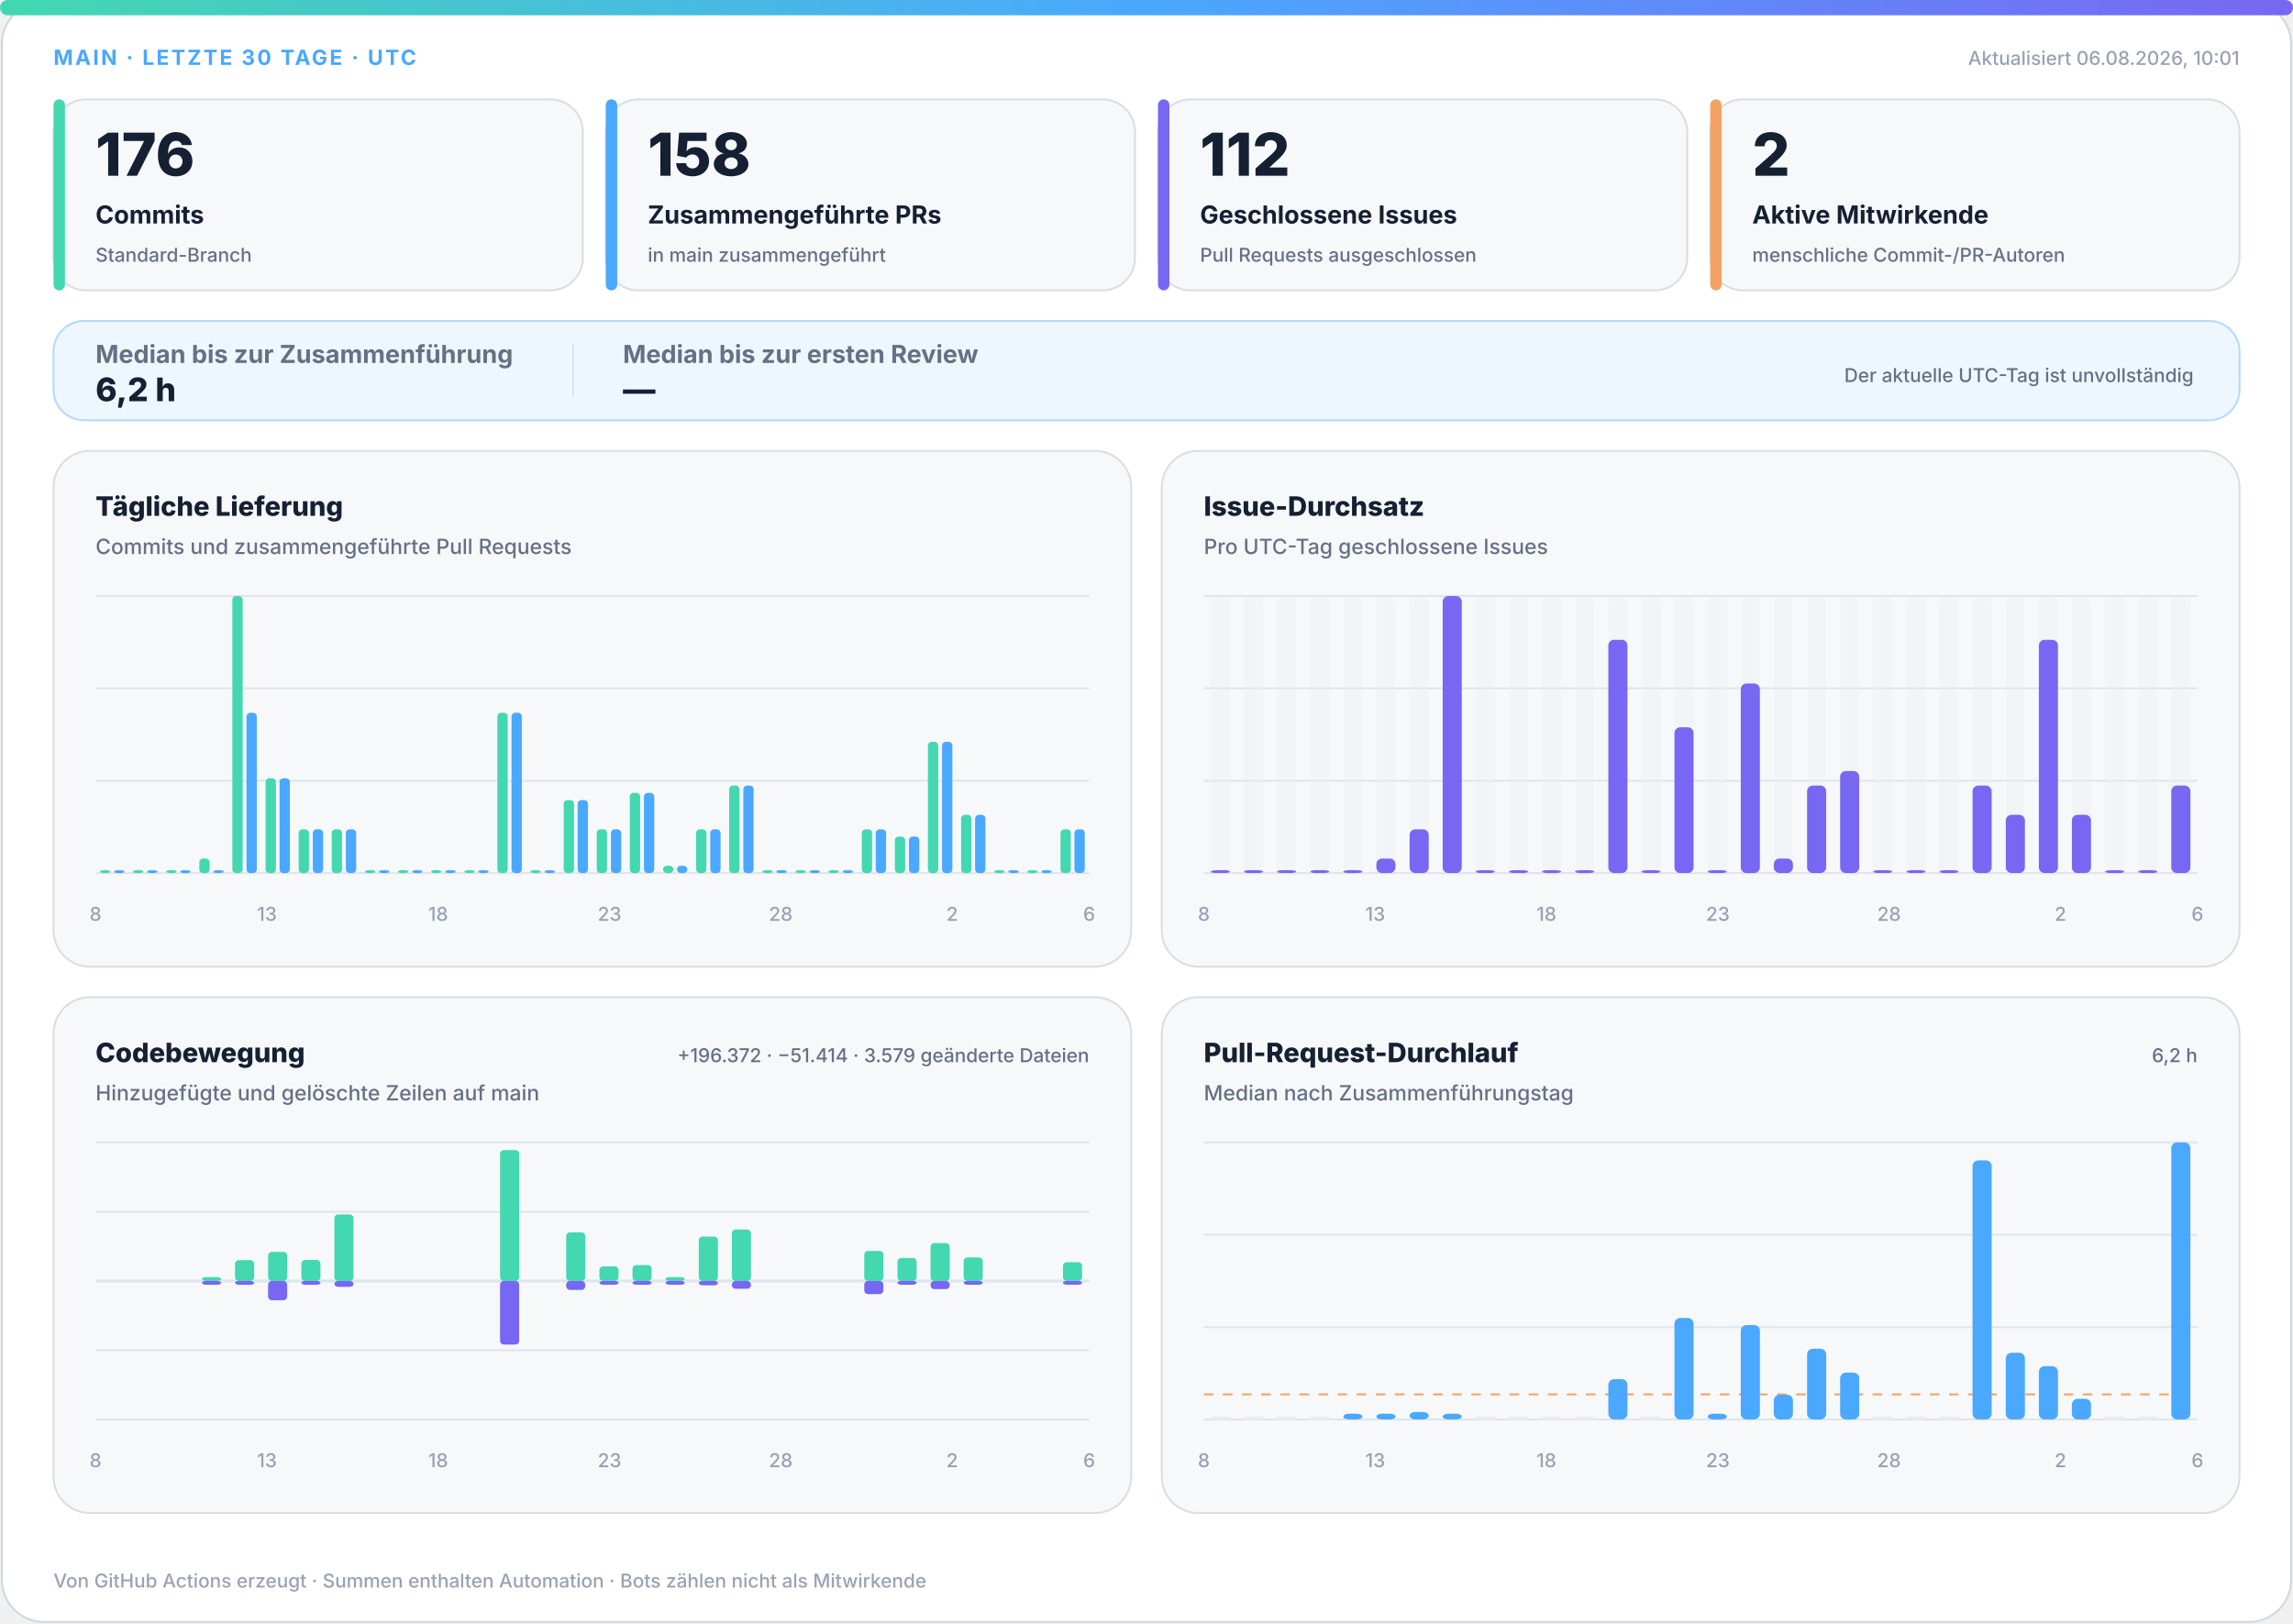
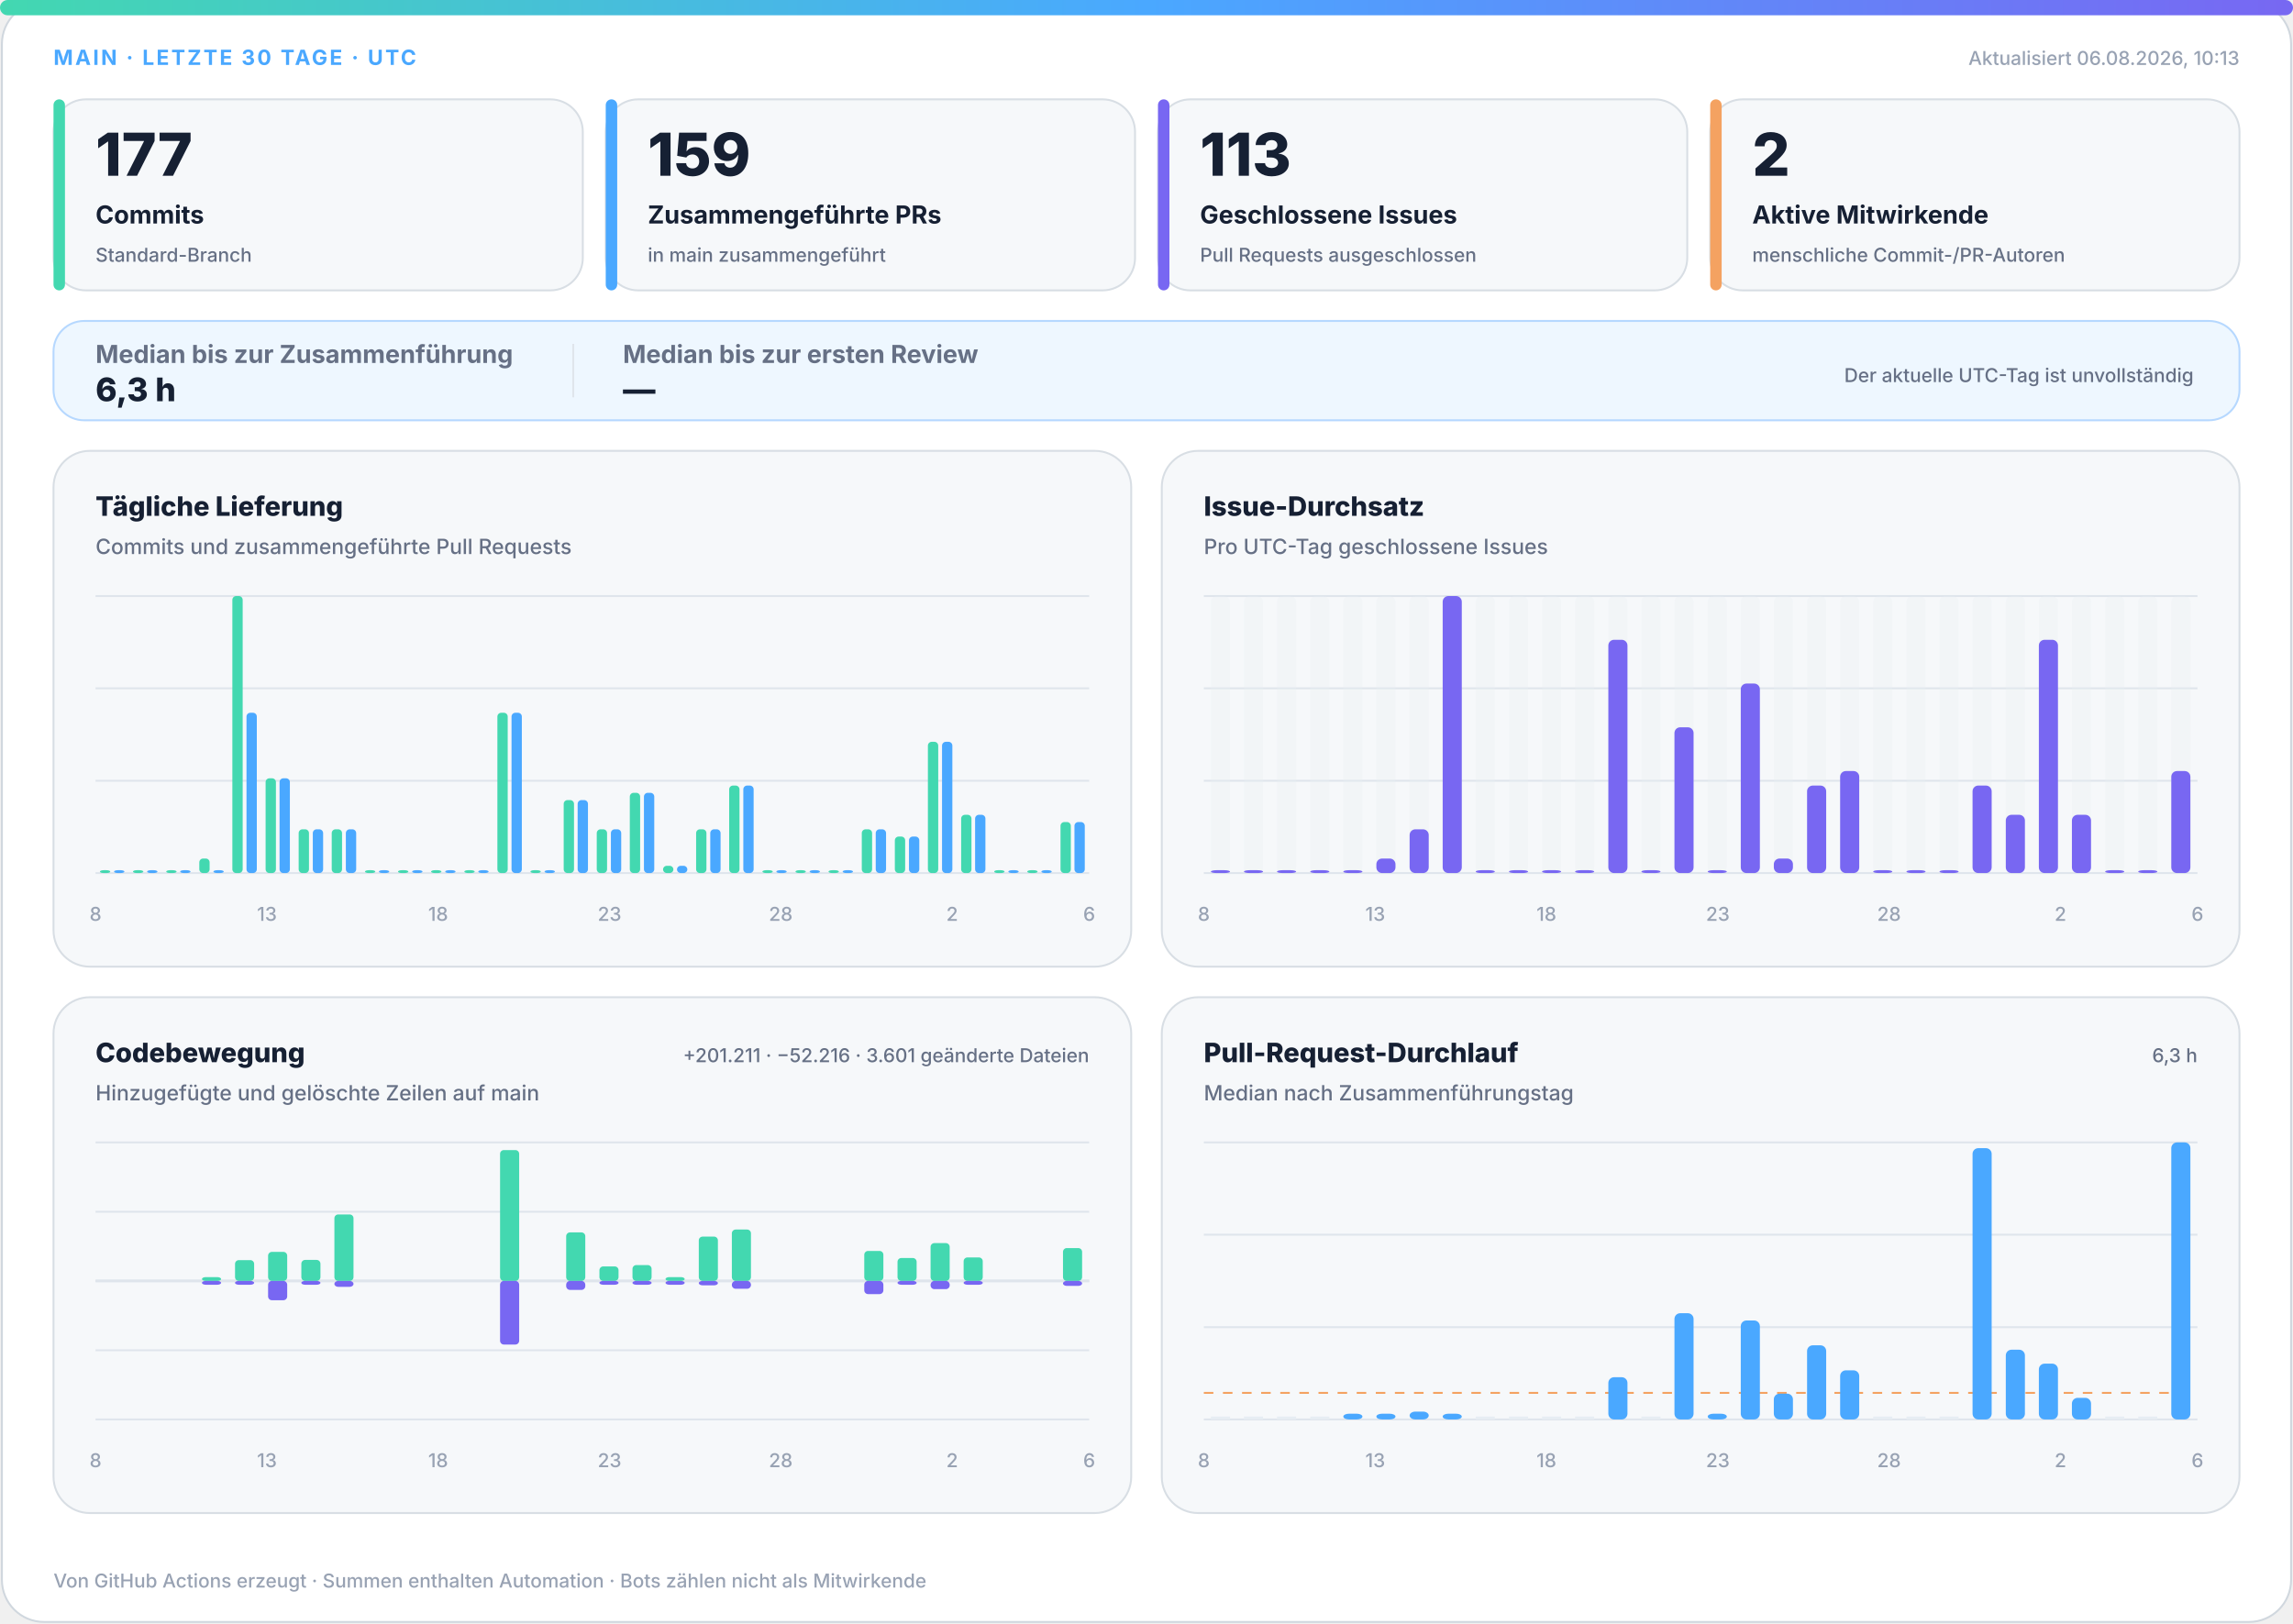
<svg xmlns="http://www.w3.org/2000/svg" width="1200" height="850" viewBox="0 0 1200 850" role="img" aria-labelledby="title desc">
  <defs>
    <linearGradient id="accent" x1="0" y1="0" x2="1" y2="0">
      <stop offset="0%" stop-color="#43d8b0" />
      <stop offset="50%" stop-color="#4aa8ff" />
      <stop offset="100%" stop-color="#7867f2" />
    </linearGradient>
    <linearGradient id="soft" x1="0" y1="0" x2="1" y2="1">
      <stop offset="0%" stop-color="#43d8b0" stop-opacity=".18" />
      <stop offset="100%" stop-color="#7867f2" stop-opacity=".12" />
    </linearGradient>
  </defs>
  <style>
.bg{fill:#fff;stroke:#d0d7de}.surface{fill:#f6f8fa;stroke:#d8dee4}.strong{fill:#eef7ff;stroke:#b6d8ff}.ink{fill:#162033}.muted{fill:#667085}.faint{fill:#98a2b3}.grid{stroke:#dfe5ec}.track{fill:#e7edf3}
.meta{font:750 11px -apple-system,BlinkMacSystemFont,"Segoe UI",sans-serif;letter-spacing:1.1px}.value{font:820 31px -apple-system,BlinkMacSystemFont,"Segoe UI",sans-serif}.label{font:720 13px -apple-system,BlinkMacSystemFont,"Segoe UI",sans-serif}.scope{font:520 10px -apple-system,BlinkMacSystemFont,"Segoe UI",sans-serif}.chart-title{font:760 14px -apple-system,BlinkMacSystemFont,"Segoe UI",sans-serif}.chart-subtitle{font:520 11px -apple-system,BlinkMacSystemFont,"Segoe UI",sans-serif}.small{font:540 10px -apple-system,BlinkMacSystemFont,"Segoe UI",sans-serif}.flow-value{font:780 17px -apple-system,BlinkMacSystemFont,"Segoe UI",sans-serif}
@media(prefers-color-scheme:dark){.bg{fill:#0d1117;stroke:#30363d}.surface{fill:#161b22;stroke:#30363d}.strong{fill:#10263a;stroke:#244d70}.ink{fill:#f0f6fc}.muted{fill:#a7b0bc}.faint{fill:#7d8590}.grid{stroke:#30363d}.track{fill:#27313d}}
</style>
  <rect class="bg" x="1" y="1" width="1198" height="848" rx="22" />
  <rect x="0" y="0" width="1200" height="8" rx="4" fill="url(#accent)" />
  <text class="meta" x="28" y="34" fill="#4aa8ff">MAIN · LETZTE 30 TAGE · UTC</text>
-   <text class="small faint" x="1172" y="34" text-anchor="end">Aktualisiert 06.08.2026, 10:01</text>
+   <text class="small faint" x="1172" y="34" text-anchor="end">Aktualisiert 06.08.2026, 10:13</text>
  <g>
    <rect class="surface" x="28" y="52" width="277" height="100" rx="17" />
    <rect x="28" y="52" width="6" height="100" rx="3" fill="#43d8b0" />
-     <text class="value ink" x="50" y="92" style="font-size:31px">176</text>
+     <text class="value ink" x="50" y="92" style="font-size:31px">177</text>
    <text class="label ink" x="50" y="117" style="font-size:13px">Commits</text>
    <text class="scope muted" x="50" y="137" style="font-size:10px">Standard-Branch</text>
  </g>
  <g>
    <rect class="surface" x="317" y="52" width="277" height="100" rx="17" />
    <rect x="317" y="52" width="6" height="100" rx="3" fill="#4aa8ff" />
-     <text class="value ink" x="339" y="92" style="font-size:31px">158</text>
+     <text class="value ink" x="339" y="92" style="font-size:31px">159</text>
    <text class="label ink" x="339" y="117" style="font-size:13px">Zusammengeführte PRs</text>
    <text class="scope muted" x="339" y="137" style="font-size:10px">in main zusammengeführt</text>
  </g>
  <g>
    <rect class="surface" x="606" y="52" width="277" height="100" rx="17" />
    <rect x="606" y="52" width="6" height="100" rx="3" fill="#7867f2" />
-     <text class="value ink" x="628" y="92" style="font-size:31px">112</text>
+     <text class="value ink" x="628" y="92" style="font-size:31px">113</text>
    <text class="label ink" x="628" y="117" style="font-size:13px">Geschlossene Issues</text>
    <text class="scope muted" x="628" y="137" style="font-size:10px">Pull Requests ausgeschlossen</text>
  </g>
  <g>
    <rect class="surface" x="895" y="52" width="277" height="100" rx="17" />
    <rect x="895" y="52" width="6" height="100" rx="3" fill="#f4a261" />
    <text class="value ink" x="917" y="92" style="font-size:31px">2</text>
    <text class="label ink" x="917" y="117" style="font-size:13px">Aktive Mitwirkende</text>
    <text class="scope muted" x="917" y="137" style="font-size:10px">menschliche Commit-/PR-Autoren</text>
  </g>
  <g>
    <rect class="strong" x="28" y="168" width="1144" height="52" rx="16" fill="url(#soft)" />
    <text class="label muted" x="50" y="190">Median bis zur Zusammenführung</text>
-     <text class="flow-value ink" x="50" y="210">6,2 h</text>
+     <text class="flow-value ink" x="50" y="210">6,3 h</text>
    <line class="grid" x1="300" y1="180" x2="300" y2="208" />
    <text class="label muted" x="326" y="190">Median bis zur ersten Review</text>
    <text class="flow-value ink" x="326" y="210">—</text>
    <text class="scope muted" x="1148" y="200" text-anchor="end">Der aktuelle UTC-Tag ist unvollständig</text>
  </g>
  <g>
    <rect class="surface" x="28" y="236" width="564" height="270" rx="19" />
    <text class="chart-title ink" x="50" y="270">Tägliche Lieferung</text>
    <text class="chart-subtitle muted" x="50" y="290">Commits und zusammengeführte Pull Requests</text>
    <line class="grid" x1="50" y1="312.0" x2="570" y2="312.0" />
    <line class="grid" x1="50" y1="360.3" x2="570" y2="360.3" />
    <line class="grid" x1="50" y1="408.7" x2="570" y2="408.7" />
    <line class="grid" x1="50" y1="457.0" x2="570" y2="457.0" />
    <rect x="52.3" y="455.5" width="5.4" height="1.5" rx="2" fill="#43d8b0" />
    <rect x="59.7" y="455.5" width="5.4" height="1.5" rx="2" fill="#4aa8ff" />
    <rect x="69.6" y="455.5" width="5.4" height="1.5" rx="2" fill="#43d8b0" />
    <rect x="77.0" y="455.5" width="5.4" height="1.5" rx="2" fill="#4aa8ff" />
    <rect x="87.0" y="455.5" width="5.4" height="1.5" rx="2" fill="#43d8b0" />
    <rect x="94.3" y="455.5" width="5.4" height="1.5" rx="2" fill="#4aa8ff" />
    <rect x="104.3" y="449.4" width="5.4" height="7.6" rx="2" fill="#43d8b0" />
    <rect x="111.7" y="455.5" width="5.4" height="1.5" rx="2" fill="#4aa8ff" />
    <rect x="121.6" y="312.0" width="5.4" height="145.0" rx="2" fill="#43d8b0" />
    <rect x="129.0" y="373.1" width="5.4" height="83.9" rx="2" fill="#4aa8ff" />
    <rect x="139.0" y="407.4" width="5.4" height="49.6" rx="2" fill="#43d8b0" />
    <rect x="146.3" y="407.4" width="5.4" height="49.6" rx="2" fill="#4aa8ff" />
    <rect x="156.3" y="434.1" width="5.4" height="22.9" rx="2" fill="#43d8b0" />
    <rect x="163.7" y="434.1" width="5.4" height="22.9" rx="2" fill="#4aa8ff" />
    <rect x="173.6" y="434.1" width="5.4" height="22.9" rx="2" fill="#43d8b0" />
    <rect x="181.0" y="434.1" width="5.4" height="22.9" rx="2" fill="#4aa8ff" />
    <rect x="191.0" y="455.5" width="5.4" height="1.5" rx="2" fill="#43d8b0" />
    <rect x="198.3" y="455.5" width="5.4" height="1.5" rx="2" fill="#4aa8ff" />
    <rect x="208.3" y="455.5" width="5.4" height="1.5" rx="2" fill="#43d8b0" />
    <rect x="215.7" y="455.5" width="5.4" height="1.5" rx="2" fill="#4aa8ff" />
    <rect x="225.6" y="455.5" width="5.4" height="1.5" rx="2" fill="#43d8b0" />
    <rect x="233.0" y="455.5" width="5.4" height="1.5" rx="2" fill="#4aa8ff" />
    <rect x="243.0" y="455.5" width="5.4" height="1.5" rx="2" fill="#43d8b0" />
    <rect x="250.3" y="455.5" width="5.4" height="1.5" rx="2" fill="#4aa8ff" />
    <rect x="260.3" y="373.1" width="5.4" height="83.9" rx="2" fill="#43d8b0" />
    <rect x="267.7" y="373.1" width="5.4" height="83.9" rx="2" fill="#4aa8ff" />
    <rect x="277.6" y="455.5" width="5.4" height="1.5" rx="2" fill="#43d8b0" />
    <rect x="285.0" y="455.5" width="5.4" height="1.5" rx="2" fill="#4aa8ff" />
    <rect x="295.0" y="418.8" width="5.4" height="38.2" rx="2" fill="#43d8b0" />
    <rect x="302.3" y="418.8" width="5.4" height="38.2" rx="2" fill="#4aa8ff" />
    <rect x="312.3" y="434.1" width="5.4" height="22.9" rx="2" fill="#43d8b0" />
    <rect x="319.7" y="434.1" width="5.4" height="22.9" rx="2" fill="#4aa8ff" />
    <rect x="329.6" y="415.0" width="5.4" height="42.0" rx="2" fill="#43d8b0" />
    <rect x="337.0" y="415.0" width="5.4" height="42.0" rx="2" fill="#4aa8ff" />
    <rect x="347.0" y="453.2" width="5.4" height="3.8" rx="2" fill="#43d8b0" />
    <rect x="354.3" y="453.2" width="5.4" height="3.8" rx="2" fill="#4aa8ff" />
    <rect x="364.3" y="434.1" width="5.4" height="22.9" rx="2" fill="#43d8b0" />
    <rect x="371.7" y="434.1" width="5.4" height="22.9" rx="2" fill="#4aa8ff" />
    <rect x="381.6" y="411.2" width="5.4" height="45.8" rx="2" fill="#43d8b0" />
    <rect x="389.0" y="411.2" width="5.4" height="45.8" rx="2" fill="#4aa8ff" />
    <rect x="399.0" y="455.5" width="5.4" height="1.5" rx="2" fill="#43d8b0" />
    <rect x="406.3" y="455.5" width="5.4" height="1.5" rx="2" fill="#4aa8ff" />
    <rect x="416.3" y="455.5" width="5.4" height="1.5" rx="2" fill="#43d8b0" />
    <rect x="423.7" y="455.5" width="5.4" height="1.5" rx="2" fill="#4aa8ff" />
    <rect x="433.6" y="455.5" width="5.4" height="1.5" rx="2" fill="#43d8b0" />
    <rect x="441.0" y="455.5" width="5.4" height="1.5" rx="2" fill="#4aa8ff" />
    <rect x="451.0" y="434.1" width="5.4" height="22.9" rx="2" fill="#43d8b0" />
    <rect x="458.3" y="434.1" width="5.4" height="22.9" rx="2" fill="#4aa8ff" />
    <rect x="468.3" y="437.9" width="5.4" height="19.1" rx="2" fill="#43d8b0" />
    <rect x="475.7" y="437.9" width="5.4" height="19.1" rx="2" fill="#4aa8ff" />
    <rect x="485.6" y="388.3" width="5.4" height="68.7" rx="2" fill="#43d8b0" />
    <rect x="493.0" y="388.3" width="5.4" height="68.7" rx="2" fill="#4aa8ff" />
    <rect x="503.0" y="426.5" width="5.4" height="30.5" rx="2" fill="#43d8b0" />
    <rect x="510.3" y="426.5" width="5.4" height="30.5" rx="2" fill="#4aa8ff" />
    <rect x="520.3" y="455.5" width="5.4" height="1.5" rx="2" fill="#43d8b0" />
    <rect x="527.7" y="455.5" width="5.4" height="1.5" rx="2" fill="#4aa8ff" />
    <rect x="537.6" y="455.5" width="5.4" height="1.5" rx="2" fill="#43d8b0" />
    <rect x="545.0" y="455.5" width="5.4" height="1.5" rx="2" fill="#4aa8ff" />
-     <rect x="555.0" y="434.1" width="5.4" height="22.9" rx="2" fill="#43d8b0" />
-     <rect x="562.3" y="434.1" width="5.4" height="22.9" rx="2" fill="#4aa8ff" />
+     <rect x="555.0" y="430.3" width="5.4" height="26.7" rx="2" fill="#43d8b0" />
+     <rect x="562.3" y="430.3" width="5.4" height="26.7" rx="2" fill="#4aa8ff" />
    <text class="small faint" x="50.0" y="482" text-anchor="middle">8</text>
    <text class="small faint" x="139.7" y="482" text-anchor="middle">13</text>
    <text class="small faint" x="229.3" y="482" text-anchor="middle">18</text>
    <text class="small faint" x="319.0" y="482" text-anchor="middle">23</text>
    <text class="small faint" x="408.6" y="482" text-anchor="middle">28</text>
    <text class="small faint" x="498.3" y="482" text-anchor="middle">2</text>
    <text class="small faint" x="570.0" y="482" text-anchor="middle">6</text>
  </g>
  <g>
    <rect class="surface" x="608" y="236" width="564" height="270" rx="19" />
    <text class="chart-title ink" x="630" y="270">Issue-Durchsatz</text>
    <text class="chart-subtitle muted" x="630" y="290">Pro UTC-Tag geschlossene Issues</text>
    <line class="grid" x1="630" y1="312.0" x2="1150" y2="312.0" />
    <line class="grid" x1="630" y1="360.3" x2="1150" y2="360.3" />
    <line class="grid" x1="630" y1="408.7" x2="1150" y2="408.7" />
    <line class="grid" x1="630" y1="457.0" x2="1150" y2="457.0" />
    <g>
      <rect class="track" x="633.7" y="312" width="10.0" height="145" rx="3" opacity=".3" />
      <rect x="633.7" y="455.5" width="10.0" height="1.5" rx="3" fill="#7867f2" />
    </g>
    <g>
      <rect class="track" x="651.0" y="312" width="10.0" height="145" rx="3" opacity=".3" />
      <rect x="651.0" y="455.5" width="10.0" height="1.5" rx="3" fill="#7867f2" />
    </g>
    <g>
      <rect class="track" x="668.3" y="312" width="10.0" height="145" rx="3" opacity=".3" />
      <rect x="668.3" y="455.5" width="10.0" height="1.5" rx="3" fill="#7867f2" />
    </g>
    <g>
      <rect class="track" x="685.7" y="312" width="10.0" height="145" rx="3" opacity=".3" />
      <rect x="685.7" y="455.5" width="10.0" height="1.5" rx="3" fill="#7867f2" />
    </g>
    <g>
      <rect class="track" x="703.0" y="312" width="10.0" height="145" rx="3" opacity=".3" />
      <rect x="703.0" y="455.5" width="10.0" height="1.5" rx="3" fill="#7867f2" />
    </g>
    <g>
      <rect class="track" x="720.3" y="312" width="10.0" height="145" rx="3" opacity=".3" />
      <rect x="720.3" y="449.4" width="10.0" height="7.6" rx="3" fill="#7867f2" />
    </g>
    <g>
      <rect class="track" x="737.7" y="312" width="10.0" height="145" rx="3" opacity=".3" />
      <rect x="737.7" y="434.1" width="10.0" height="22.9" rx="3" fill="#7867f2" />
    </g>
    <g>
      <rect class="track" x="755.0" y="312" width="10.0" height="145" rx="3" opacity=".3" />
      <rect x="755.0" y="312.0" width="10.0" height="145.0" rx="3" fill="#7867f2" />
    </g>
    <g>
      <rect class="track" x="772.3" y="312" width="10.0" height="145" rx="3" opacity=".3" />
      <rect x="772.3" y="455.5" width="10.0" height="1.5" rx="3" fill="#7867f2" />
    </g>
    <g>
      <rect class="track" x="789.7" y="312" width="10.0" height="145" rx="3" opacity=".3" />
      <rect x="789.7" y="455.5" width="10.0" height="1.5" rx="3" fill="#7867f2" />
    </g>
    <g>
      <rect class="track" x="807.0" y="312" width="10.0" height="145" rx="3" opacity=".3" />
      <rect x="807.0" y="455.5" width="10.0" height="1.5" rx="3" fill="#7867f2" />
    </g>
    <g>
      <rect class="track" x="824.3" y="312" width="10.0" height="145" rx="3" opacity=".3" />
      <rect x="824.3" y="455.5" width="10.0" height="1.5" rx="3" fill="#7867f2" />
    </g>
    <g>
      <rect class="track" x="841.7" y="312" width="10.0" height="145" rx="3" opacity=".3" />
      <rect x="841.7" y="334.9" width="10.0" height="122.1" rx="3" fill="#7867f2" />
    </g>
    <g>
      <rect class="track" x="859.0" y="312" width="10.0" height="145" rx="3" opacity=".3" />
      <rect x="859.0" y="455.5" width="10.0" height="1.5" rx="3" fill="#7867f2" />
    </g>
    <g>
      <rect class="track" x="876.3" y="312" width="10.0" height="145" rx="3" opacity=".3" />
      <rect x="876.3" y="380.7" width="10.0" height="76.3" rx="3" fill="#7867f2" />
    </g>
    <g>
      <rect class="track" x="893.7" y="312" width="10.0" height="145" rx="3" opacity=".3" />
      <rect x="893.7" y="455.5" width="10.0" height="1.5" rx="3" fill="#7867f2" />
    </g>
    <g>
      <rect class="track" x="911.0" y="312" width="10.0" height="145" rx="3" opacity=".3" />
      <rect x="911.0" y="357.8" width="10.0" height="99.2" rx="3" fill="#7867f2" />
    </g>
    <g>
      <rect class="track" x="928.3" y="312" width="10.0" height="145" rx="3" opacity=".3" />
      <rect x="928.3" y="449.4" width="10.0" height="7.6" rx="3" fill="#7867f2" />
    </g>
    <g>
      <rect class="track" x="945.7" y="312" width="10.0" height="145" rx="3" opacity=".3" />
      <rect x="945.7" y="411.2" width="10.0" height="45.8" rx="3" fill="#7867f2" />
    </g>
    <g>
      <rect class="track" x="963.0" y="312" width="10.0" height="145" rx="3" opacity=".3" />
      <rect x="963.0" y="403.6" width="10.0" height="53.4" rx="3" fill="#7867f2" />
    </g>
    <g>
      <rect class="track" x="980.3" y="312" width="10.0" height="145" rx="3" opacity=".3" />
      <rect x="980.3" y="455.5" width="10.0" height="1.5" rx="3" fill="#7867f2" />
    </g>
    <g>
      <rect class="track" x="997.7" y="312" width="10.0" height="145" rx="3" opacity=".3" />
      <rect x="997.7" y="455.5" width="10.0" height="1.5" rx="3" fill="#7867f2" />
    </g>
    <g>
      <rect class="track" x="1015.0" y="312" width="10.0" height="145" rx="3" opacity=".3" />
      <rect x="1015.0" y="455.5" width="10.0" height="1.5" rx="3" fill="#7867f2" />
    </g>
    <g>
      <rect class="track" x="1032.3" y="312" width="10.0" height="145" rx="3" opacity=".3" />
      <rect x="1032.3" y="411.2" width="10.0" height="45.8" rx="3" fill="#7867f2" />
    </g>
    <g>
      <rect class="track" x="1049.7" y="312" width="10.0" height="145" rx="3" opacity=".3" />
      <rect x="1049.7" y="426.5" width="10.0" height="30.5" rx="3" fill="#7867f2" />
    </g>
    <g>
      <rect class="track" x="1067.0" y="312" width="10.0" height="145" rx="3" opacity=".3" />
      <rect x="1067.0" y="334.9" width="10.0" height="122.1" rx="3" fill="#7867f2" />
    </g>
    <g>
      <rect class="track" x="1084.3" y="312" width="10.0" height="145" rx="3" opacity=".3" />
      <rect x="1084.3" y="426.5" width="10.0" height="30.5" rx="3" fill="#7867f2" />
    </g>
    <g>
      <rect class="track" x="1101.7" y="312" width="10.0" height="145" rx="3" opacity=".3" />
      <rect x="1101.7" y="455.5" width="10.0" height="1.5" rx="3" fill="#7867f2" />
    </g>
    <g>
      <rect class="track" x="1119.0" y="312" width="10.0" height="145" rx="3" opacity=".3" />
      <rect x="1119.0" y="455.5" width="10.0" height="1.5" rx="3" fill="#7867f2" />
    </g>
    <g>
      <rect class="track" x="1136.3" y="312" width="10.0" height="145" rx="3" opacity=".3" />
-       <rect x="1136.3" y="411.2" width="10.0" height="45.8" rx="3" fill="#7867f2" />
+       <rect x="1136.3" y="403.6" width="10.0" height="53.4" rx="3" fill="#7867f2" />
    </g>
    <text class="small faint" x="630.0" y="482" text-anchor="middle">8</text>
    <text class="small faint" x="719.7" y="482" text-anchor="middle">13</text>
    <text class="small faint" x="809.3" y="482" text-anchor="middle">18</text>
    <text class="small faint" x="899.0" y="482" text-anchor="middle">23</text>
    <text class="small faint" x="988.6" y="482" text-anchor="middle">28</text>
    <text class="small faint" x="1078.3" y="482" text-anchor="middle">2</text>
    <text class="small faint" x="1150.0" y="482" text-anchor="middle">6</text>
  </g>
  <g>
    <rect class="surface" x="28" y="522" width="564" height="270" rx="19" />
    <text class="chart-title ink" x="50" y="556">Codebewegung</text>
    <text class="chart-subtitle muted" x="50" y="576">Hinzugefügte und gelöschte Zeilen auf main</text>
-     <text class="small muted" x="570" y="556" text-anchor="end">+196.372 · −51.414 · 3.579 geänderte Dateien</text>
+     <text class="small muted" x="570" y="556" text-anchor="end">+201.211 · −52.216 · 3.601 geänderte Dateien</text>
    <line class="grid" x1="50" y1="598.0" x2="570" y2="598.0" />
    <line class="grid" x1="50" y1="634.3" x2="570" y2="634.3" />
    <line class="grid" x1="50" y1="670.5" x2="570" y2="670.5" />
    <line class="grid" x1="50" y1="706.8" x2="570" y2="706.8" />
    <line class="grid" x1="50" y1="743.0" x2="570" y2="743.0" />
    <line class="grid" x1="50" y1="670.5" x2="570" y2="670.5" stroke-width="1.5" />
    <rect x="53.7" y="670.5" width="10.0" height="0.0" rx="2" fill="#43d8b0" />
    <rect x="53.7" y="670.5" width="10.0" height="0.0" rx="2" fill="#7867f2" />
    <rect x="71.0" y="670.5" width="10.0" height="0.0" rx="2" fill="#43d8b0" />
    <rect x="71.0" y="670.5" width="10.0" height="0.0" rx="2" fill="#7867f2" />
    <rect x="88.3" y="670.5" width="10.0" height="0.0" rx="2" fill="#43d8b0" />
    <rect x="88.3" y="670.5" width="10.0" height="0.0" rx="2" fill="#7867f2" />
    <rect x="105.7" y="668.5" width="10.0" height="2.0" rx="2" fill="#43d8b0" />
    <rect x="105.7" y="670.5" width="10.0" height="2.0" rx="2" fill="#7867f2" />
    <rect x="123.0" y="659.6" width="10.0" height="10.9" rx="2" fill="#43d8b0" />
    <rect x="123.0" y="670.5" width="10.0" height="2.0" rx="2" fill="#7867f2" />
    <rect x="140.3" y="655.3" width="10.0" height="15.2" rx="2" fill="#43d8b0" />
    <rect x="140.3" y="670.5" width="10.0" height="10.1" rx="2" fill="#7867f2" />
    <rect x="157.7" y="659.5" width="10.0" height="11.0" rx="2" fill="#43d8b0" />
    <rect x="157.7" y="670.5" width="10.0" height="2.0" rx="2" fill="#7867f2" />
    <rect x="175.0" y="635.7" width="10.0" height="34.8" rx="2" fill="#43d8b0" />
    <rect x="175.0" y="670.5" width="10.0" height="3.1" rx="2" fill="#7867f2" />
    <rect x="192.3" y="670.5" width="10.0" height="0.0" rx="2" fill="#43d8b0" />
    <rect x="192.3" y="670.5" width="10.0" height="0.0" rx="2" fill="#7867f2" />
    <rect x="209.7" y="670.5" width="10.0" height="0.0" rx="2" fill="#43d8b0" />
    <rect x="209.7" y="670.5" width="10.0" height="0.0" rx="2" fill="#7867f2" />
    <rect x="227.0" y="670.5" width="10.0" height="0.0" rx="2" fill="#43d8b0" />
    <rect x="227.0" y="670.5" width="10.0" height="0.0" rx="2" fill="#7867f2" />
    <rect x="244.3" y="670.5" width="10.0" height="0.0" rx="2" fill="#43d8b0" />
    <rect x="244.3" y="670.5" width="10.0" height="0.0" rx="2" fill="#7867f2" />
    <rect x="261.7" y="602.0" width="10.0" height="68.5" rx="2" fill="#43d8b0" />
    <rect x="261.7" y="670.5" width="10.0" height="33.3" rx="2" fill="#7867f2" />
    <rect x="279.0" y="670.5" width="10.0" height="0.0" rx="2" fill="#43d8b0" />
    <rect x="279.0" y="670.5" width="10.0" height="0.0" rx="2" fill="#7867f2" />
    <rect x="296.3" y="645.1" width="10.0" height="25.4" rx="2" fill="#43d8b0" />
    <rect x="296.3" y="670.5" width="10.0" height="4.7" rx="2" fill="#7867f2" />
    <rect x="313.7" y="662.9" width="10.0" height="7.6" rx="2" fill="#43d8b0" />
    <rect x="313.7" y="670.5" width="10.0" height="2.0" rx="2" fill="#7867f2" />
    <rect x="331.0" y="662.2" width="10.0" height="8.3" rx="2" fill="#43d8b0" />
    <rect x="331.0" y="670.5" width="10.0" height="2.0" rx="2" fill="#7867f2" />
    <rect x="348.3" y="668.5" width="10.0" height="2.0" rx="2" fill="#43d8b0" />
    <rect x="348.3" y="670.5" width="10.0" height="2.0" rx="2" fill="#7867f2" />
    <rect x="365.7" y="647.3" width="10.0" height="23.2" rx="2" fill="#43d8b0" />
    <rect x="365.7" y="670.5" width="10.0" height="2.3" rx="2" fill="#7867f2" />
    <rect x="383.0" y="643.6" width="10.0" height="26.9" rx="2" fill="#43d8b0" />
    <rect x="383.0" y="670.5" width="10.0" height="4.1" rx="2" fill="#7867f2" />
    <rect x="400.3" y="670.5" width="10.0" height="0.0" rx="2" fill="#43d8b0" />
    <rect x="400.3" y="670.5" width="10.0" height="0.0" rx="2" fill="#7867f2" />
    <rect x="417.7" y="670.5" width="10.0" height="0.0" rx="2" fill="#43d8b0" />
    <rect x="417.7" y="670.5" width="10.0" height="0.0" rx="2" fill="#7867f2" />
    <rect x="435.0" y="670.5" width="10.0" height="0.0" rx="2" fill="#43d8b0" />
    <rect x="435.0" y="670.5" width="10.0" height="0.0" rx="2" fill="#7867f2" />
    <rect x="452.3" y="654.8" width="10.0" height="15.7" rx="2" fill="#43d8b0" />
    <rect x="452.3" y="670.5" width="10.0" height="6.9" rx="2" fill="#7867f2" />
    <rect x="469.7" y="658.5" width="10.0" height="12.0" rx="2" fill="#43d8b0" />
    <rect x="469.7" y="670.5" width="10.0" height="2.0" rx="2" fill="#7867f2" />
    <rect x="487.0" y="650.7" width="10.0" height="19.8" rx="2" fill="#43d8b0" />
    <rect x="487.0" y="670.5" width="10.0" height="4.3" rx="2" fill="#7867f2" />
    <rect x="504.3" y="658.2" width="10.0" height="12.3" rx="2" fill="#43d8b0" />
    <rect x="504.3" y="670.5" width="10.0" height="2.0" rx="2" fill="#7867f2" />
    <rect x="521.7" y="670.5" width="10.0" height="0.0" rx="2" fill="#43d8b0" />
    <rect x="521.7" y="670.5" width="10.0" height="0.0" rx="2" fill="#7867f2" />
    <rect x="539.0" y="670.5" width="10.0" height="0.0" rx="2" fill="#43d8b0" />
    <rect x="539.0" y="670.5" width="10.0" height="0.0" rx="2" fill="#7867f2" />
-     <rect x="556.3" y="660.7" width="10.0" height="9.8" rx="2" fill="#43d8b0" />
-     <rect x="556.3" y="670.5" width="10.0" height="2.0" rx="2" fill="#7867f2" />
+     <rect x="556.3" y="653.3" width="10.0" height="17.2" rx="2" fill="#43d8b0" />
+     <rect x="556.3" y="670.5" width="10.0" height="2.6" rx="2" fill="#7867f2" />
    <text class="small faint" x="50.0" y="768" text-anchor="middle">8</text>
    <text class="small faint" x="139.7" y="768" text-anchor="middle">13</text>
    <text class="small faint" x="229.3" y="768" text-anchor="middle">18</text>
    <text class="small faint" x="319.0" y="768" text-anchor="middle">23</text>
    <text class="small faint" x="408.6" y="768" text-anchor="middle">28</text>
    <text class="small faint" x="498.3" y="768" text-anchor="middle">2</text>
    <text class="small faint" x="570.0" y="768" text-anchor="middle">6</text>
  </g>
  <g>
    <rect class="surface" x="608" y="522" width="564" height="270" rx="19" />
    <text class="chart-title ink" x="630" y="556">Pull-Request-Durchlauf</text>
    <text class="chart-subtitle muted" x="630" y="576">Median nach Zusammenführungstag</text>
-     <text class="small muted" x="1150" y="556" text-anchor="end">6,2 h</text>
+     <text class="small muted" x="1150" y="556" text-anchor="end">6,3 h</text>
    <line class="grid" x1="630" y1="598.0" x2="1150" y2="598.0" />
    <line class="grid" x1="630" y1="646.3" x2="1150" y2="646.3" />
    <line class="grid" x1="630" y1="694.7" x2="1150" y2="694.7" />
    <line class="grid" x1="630" y1="743.0" x2="1150" y2="743.0" />
-     <line x1="630" y1="729.9" x2="1150" y2="729.9" stroke="#f4a261" stroke-dasharray="5 5" />
+     <line x1="630" y1="729.1" x2="1150" y2="729.1" stroke="#f4a261" stroke-dasharray="5 5" />
    <rect class="track" x="633.7" y="741.5" width="10.0" height="1.5" />
    <rect class="track" x="651.0" y="741.5" width="10.0" height="1.5" />
    <rect class="track" x="668.3" y="741.5" width="10.0" height="1.5" />
    <rect class="track" x="685.7" y="741.5" width="10.0" height="1.5" />
    <rect x="703.0" y="740.0" width="10.0" height="3.0" rx="3" fill="#4aa8ff" />
    <rect x="720.3" y="740.0" width="10.0" height="3.0" rx="3" fill="#4aa8ff" />
-     <rect x="737.7" y="739.1" width="10.0" height="3.9" rx="3" fill="#4aa8ff" />
+     <rect x="737.7" y="738.9" width="10.0" height="4.1" rx="3" fill="#4aa8ff" />
    <rect x="755.0" y="740.0" width="10.0" height="3.0" rx="3" fill="#4aa8ff" />
    <rect class="track" x="772.3" y="741.5" width="10.0" height="1.5" />
    <rect class="track" x="789.7" y="741.5" width="10.0" height="1.5" />
    <rect class="track" x="807.0" y="741.5" width="10.0" height="1.5" />
    <rect class="track" x="824.3" y="741.5" width="10.0" height="1.5" />
-     <rect x="841.7" y="721.9" width="10.0" height="21.1" rx="3" fill="#4aa8ff" />
+     <rect x="841.7" y="720.9" width="10.0" height="22.1" rx="3" fill="#4aa8ff" />
    <rect class="track" x="859.0" y="741.5" width="10.0" height="1.5" />
-     <rect x="876.3" y="689.9" width="10.0" height="53.1" rx="3" fill="#4aa8ff" />
+     <rect x="876.3" y="687.4" width="10.0" height="55.6" rx="3" fill="#4aa8ff" />
    <rect x="893.7" y="740.0" width="10.0" height="3.0" rx="3" fill="#4aa8ff" />
-     <rect x="911.0" y="693.6" width="10.0" height="49.4" rx="3" fill="#4aa8ff" />
-     <rect x="928.3" y="730.1" width="10.0" height="12.9" rx="3" fill="#4aa8ff" />
-     <rect x="945.7" y="706.0" width="10.0" height="37.0" rx="3" fill="#4aa8ff" />
-     <rect x="963.0" y="718.5" width="10.0" height="24.5" rx="3" fill="#4aa8ff" />
+     <rect x="911.0" y="691.2" width="10.0" height="51.8" rx="3" fill="#4aa8ff" />
+     <rect x="928.3" y="729.5" width="10.0" height="13.5" rx="3" fill="#4aa8ff" />
+     <rect x="945.7" y="704.2" width="10.0" height="38.8" rx="3" fill="#4aa8ff" />
+     <rect x="963.0" y="717.3" width="10.0" height="25.7" rx="3" fill="#4aa8ff" />
    <rect class="track" x="980.3" y="741.5" width="10.0" height="1.5" />
    <rect class="track" x="997.7" y="741.5" width="10.0" height="1.5" />
    <rect class="track" x="1015.0" y="741.5" width="10.0" height="1.5" />
-     <rect x="1032.3" y="607.4" width="10.0" height="135.6" rx="3" fill="#4aa8ff" />
-     <rect x="1049.7" y="708.1" width="10.0" height="34.9" rx="3" fill="#4aa8ff" />
-     <rect x="1067.0" y="715.1" width="10.0" height="27.9" rx="3" fill="#4aa8ff" />
-     <rect x="1084.3" y="732.2" width="10.0" height="10.8" rx="3" fill="#4aa8ff" />
+     <rect x="1032.3" y="601.0" width="10.0" height="142.0" rx="3" fill="#4aa8ff" />
+     <rect x="1049.7" y="706.5" width="10.0" height="36.5" rx="3" fill="#4aa8ff" />
+     <rect x="1067.0" y="713.8" width="10.0" height="29.2" rx="3" fill="#4aa8ff" />
+     <rect x="1084.3" y="731.7" width="10.0" height="11.3" rx="3" fill="#4aa8ff" />
    <rect class="track" x="1101.7" y="741.5" width="10.0" height="1.5" />
    <rect class="track" x="1119.0" y="741.5" width="10.0" height="1.5" />
    <rect x="1136.3" y="598.0" width="10.0" height="145.0" rx="3" fill="#4aa8ff" />
    <text class="small faint" x="630.0" y="768" text-anchor="middle">8</text>
    <text class="small faint" x="719.7" y="768" text-anchor="middle">13</text>
    <text class="small faint" x="809.3" y="768" text-anchor="middle">18</text>
    <text class="small faint" x="899.0" y="768" text-anchor="middle">23</text>
    <text class="small faint" x="988.6" y="768" text-anchor="middle">28</text>
    <text class="small faint" x="1078.3" y="768" text-anchor="middle">2</text>
    <text class="small faint" x="1150.0" y="768" text-anchor="middle">6</text>
  </g>
  <text class="small faint" x="28" y="831">Von GitHub Actions erzeugt · Summen enthalten Automation · Bots zählen nicht als Mitwirkende</text>
</svg>
